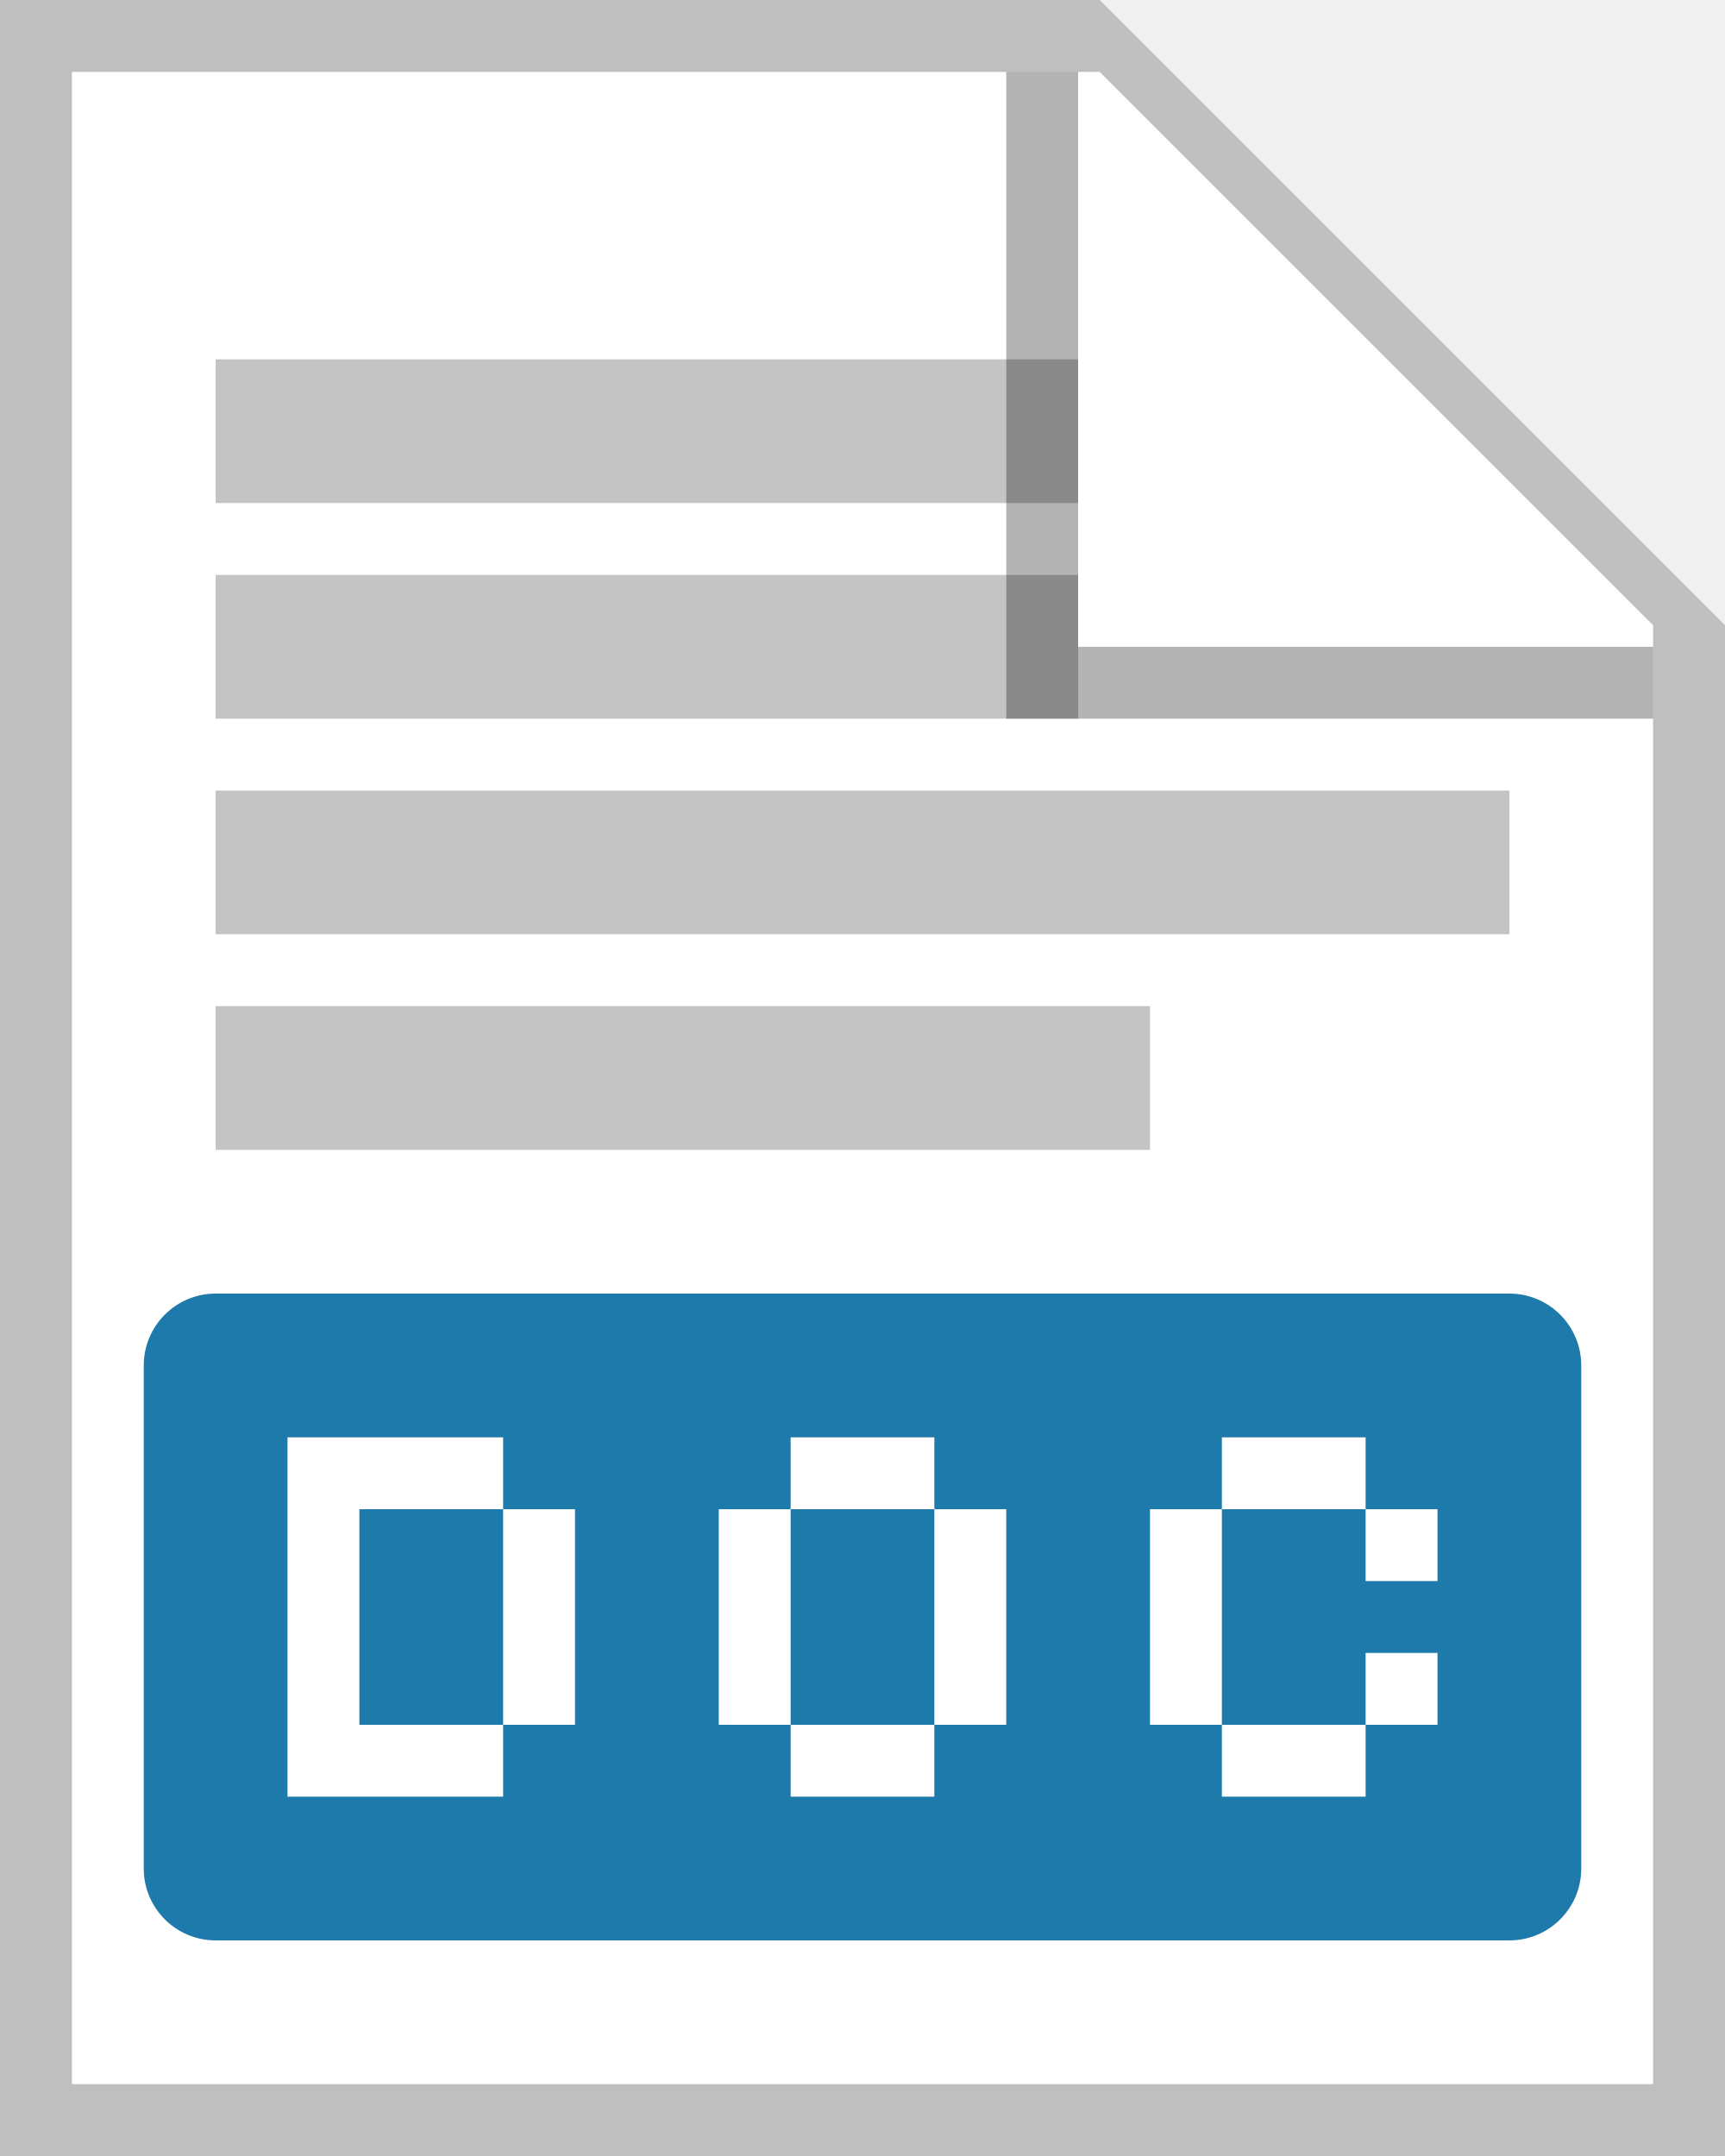
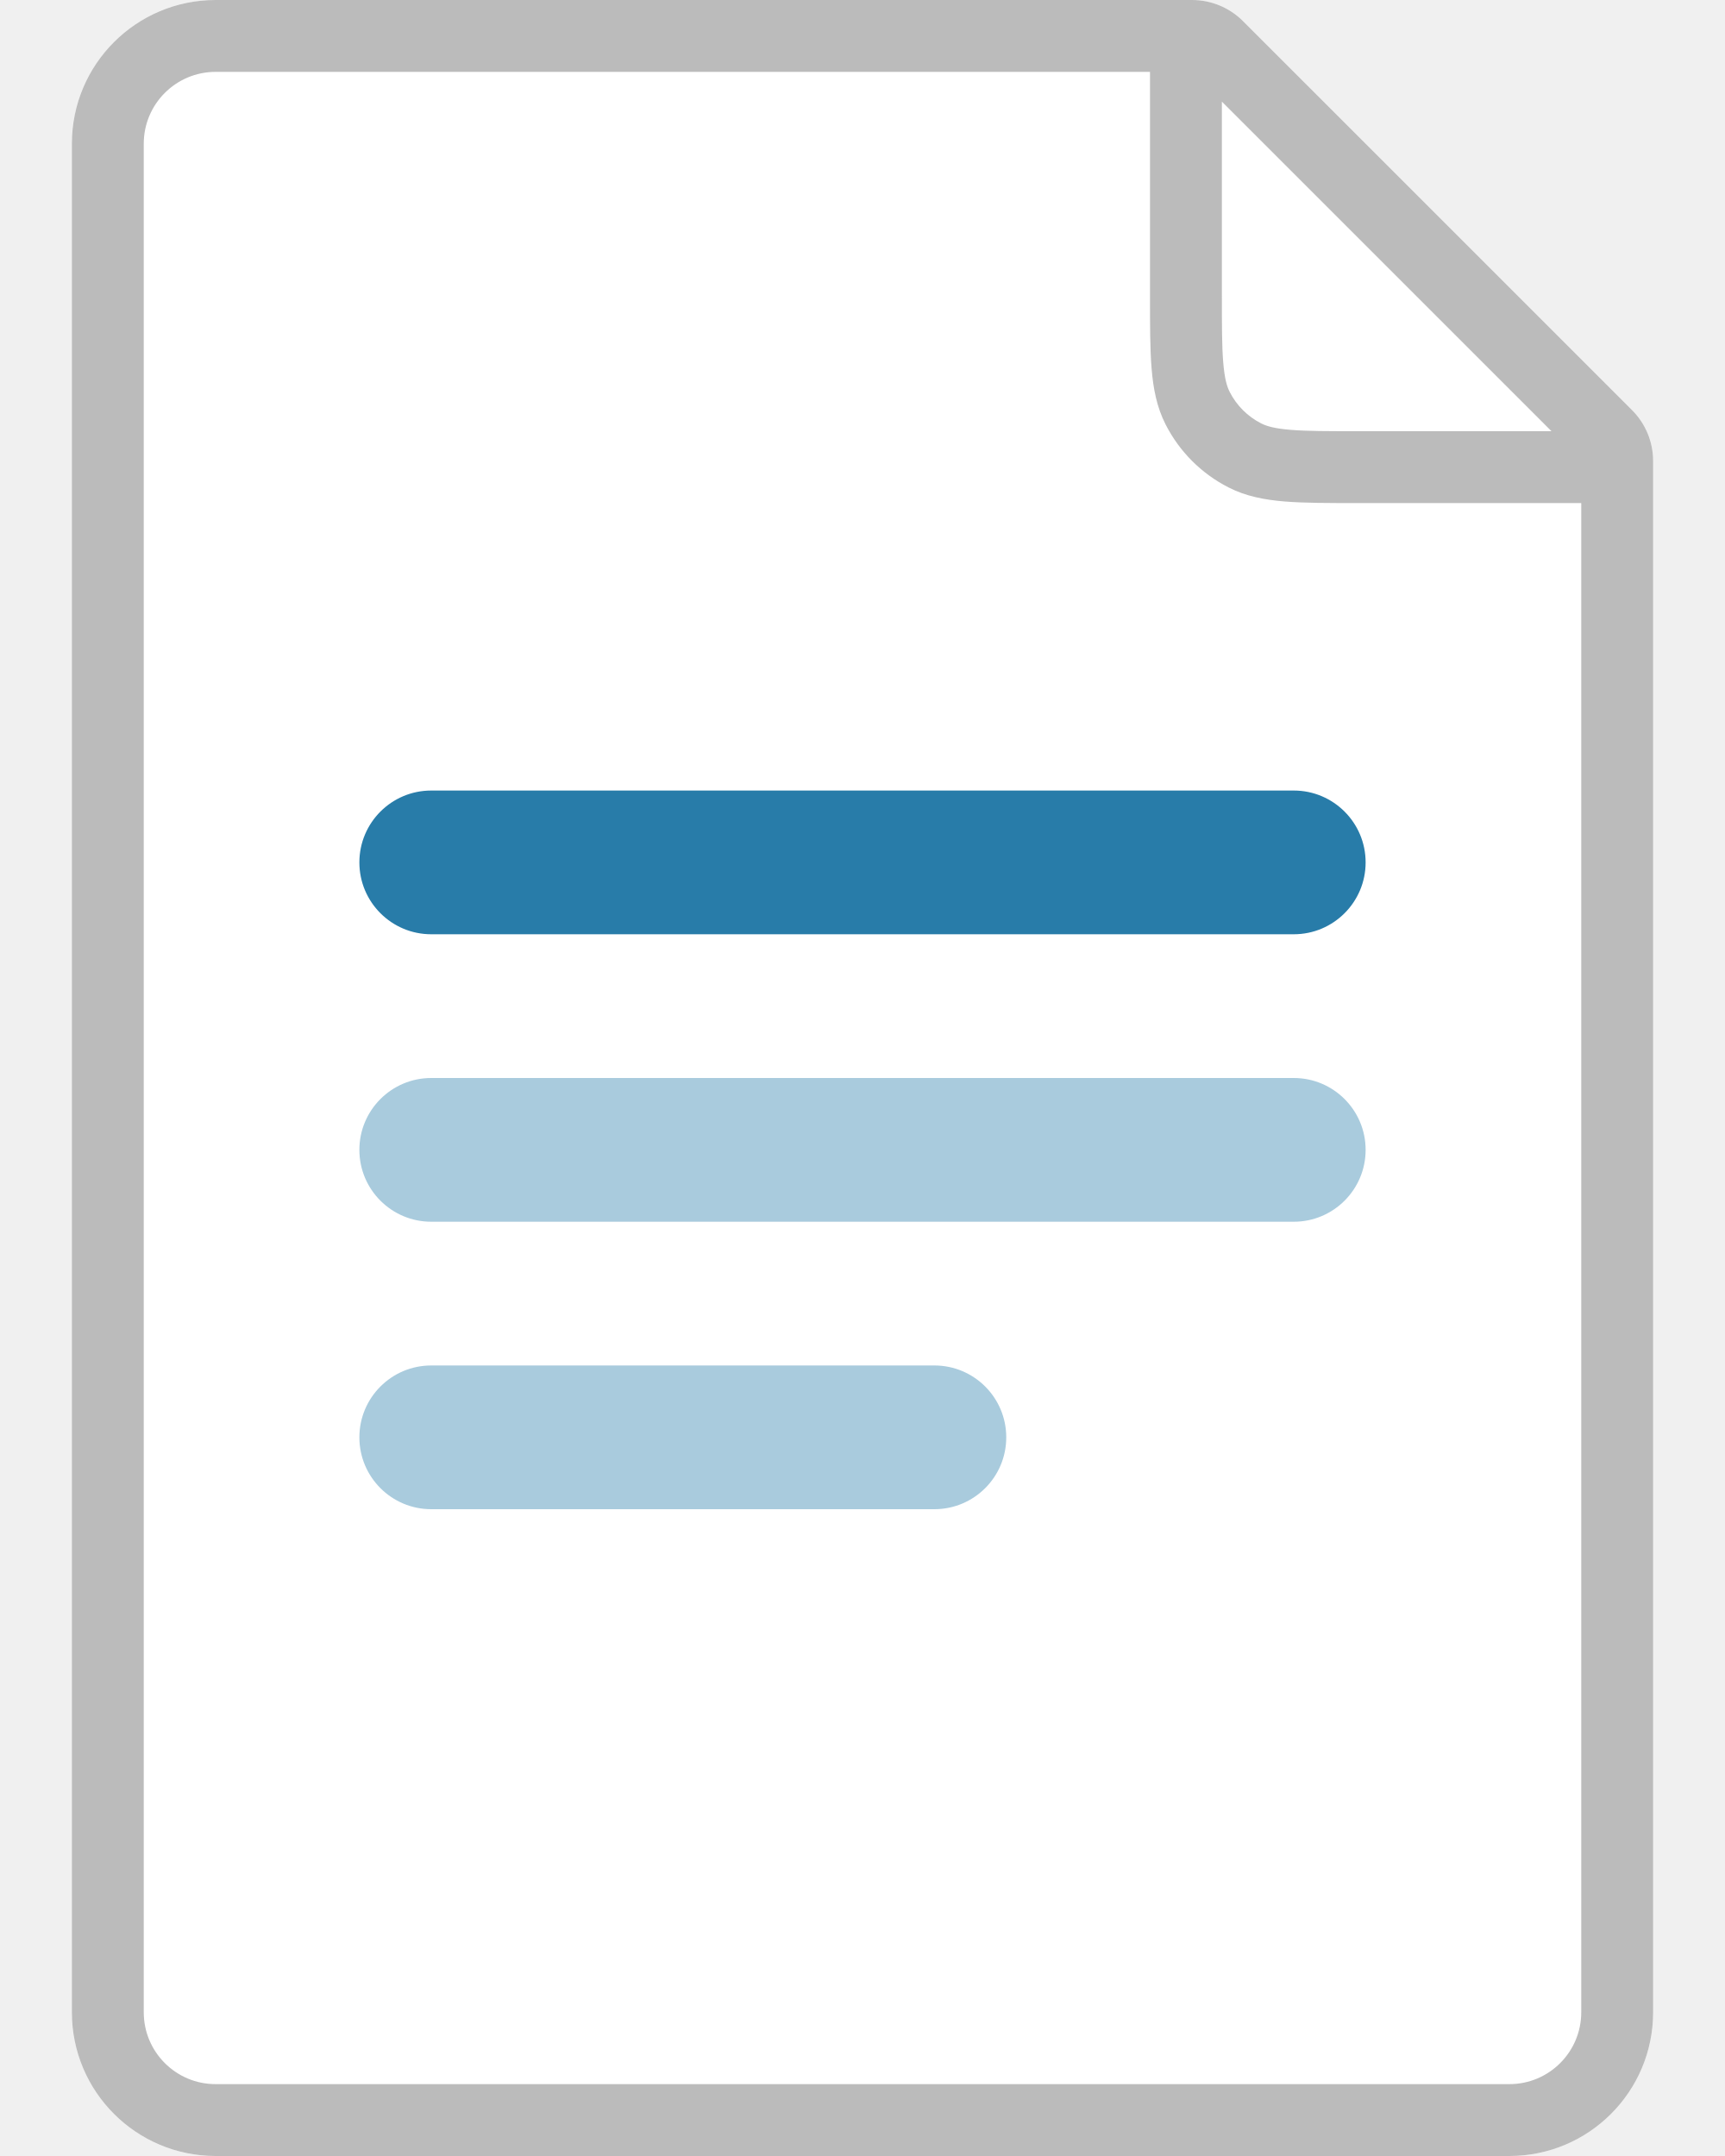
- <svg xmlns="http://www.w3.org/2000/svg" width="24" height="30" fill="none">
-   <g clip-path="url(#a)">
-     <path d="M1 1h14.3L23 8.703V29H1V1z" fill="#fff" />
-     <path d="M1 29V1h14.3L23 8.7V29H1zM15.3 0H0v30h24V8.7L15.3 0z" fill="#BFBFBF" />
-     <path d="M3 18a1 1 0 0 0-1 1v7a1 1 0 0 0 1 1h18a1 1 0 0 0 1-1v-7a1 1 0 0 0-1-1H3zm1 7v-5h3v1H5v3h2v1H4zm3-1v-3h1v3H7zm12-4v1h1v1h-1v-1h-2v3h2v-1h1v1h-1v1h-2v-1h-1v-3h1v-1h2zm-8 1v-1h2v1h-2zm0 3h-1v-3h1v3zm2 0v1h-2v-1h2zm0 0v-3h1v3h-1z" fill="#1E7AAA" />
-     <path d="M15 5H3v2h12V5zM15 8H3v2h12V8zM21 11H3v2h18v-2zM3 14h13v2H3v-2z" fill="#C4C4C4" />
-     <path opacity=".3" d="M14 10V1h1v8h8v1h-9z" fill="#000" />
-   </g>
-   <defs>
-     <clipPath id="a">
-       <path fill="#fff" d="M0 0h24v30H0z" />
-     </clipPath>
-   </defs>
+ <svg xmlns="http://www.w3.org/2000/svg" width="24" height="30" viewBox="0 0 24 30" fill="none">
+   <path d="M1 2a2 2 0 0 1 2-2h13.586a1 1 0 0 1 .707.293l5.414 5.414a1 1 0 0 1 .293.707V28a2 2 0 0 1-2 2H3a2 2 0 0 1-2-2z" fill="#fff" />
+   <path d="M1 2a2 2 0 0 1 2-2h13.586a1 1 0 0 1 .707.293l5.414 5.414a1 1 0 0 1 .293.707V28a2 2 0 0 1-2 2H3a2 2 0 0 1-2-2zm21 5h-3.12c-.403 0-.735 0-1.006-.022-.281-.023-.54-.072-.782-.196a2 2 0 0 1-.874-.874c-.124-.243-.173-.501-.196-.782C16 4.856 16 4.523 16 4.12V1H3a1 1 0 0 0-1 1v26a1 1 0 0 0 1 1h18a1 1 0 0 0 1-1zm-.414-1L17 1.414V4.1c0 .428 0 .72.019.944.018.22.05.332.09.41a1 1 0 0 0 .437.437c.078.04.19.072.41.09.225.019.516.019.944.019z" fill="#BBB" />
+   <path d="M6 15a1 1 0 1 0 0 2h12a1 1 0 1 0 0-2zm0 4a1 1 0 1 0 0 2h7a1 1 0 1 0 0-2z" fill="#A9CBDD" />
+   <path d="M5 12a1 1 0 0 1 1-1h12a1 1 0 1 1 0 2H6a1 1 0 0 1-1-1" fill="#287CA9" />
</svg>
